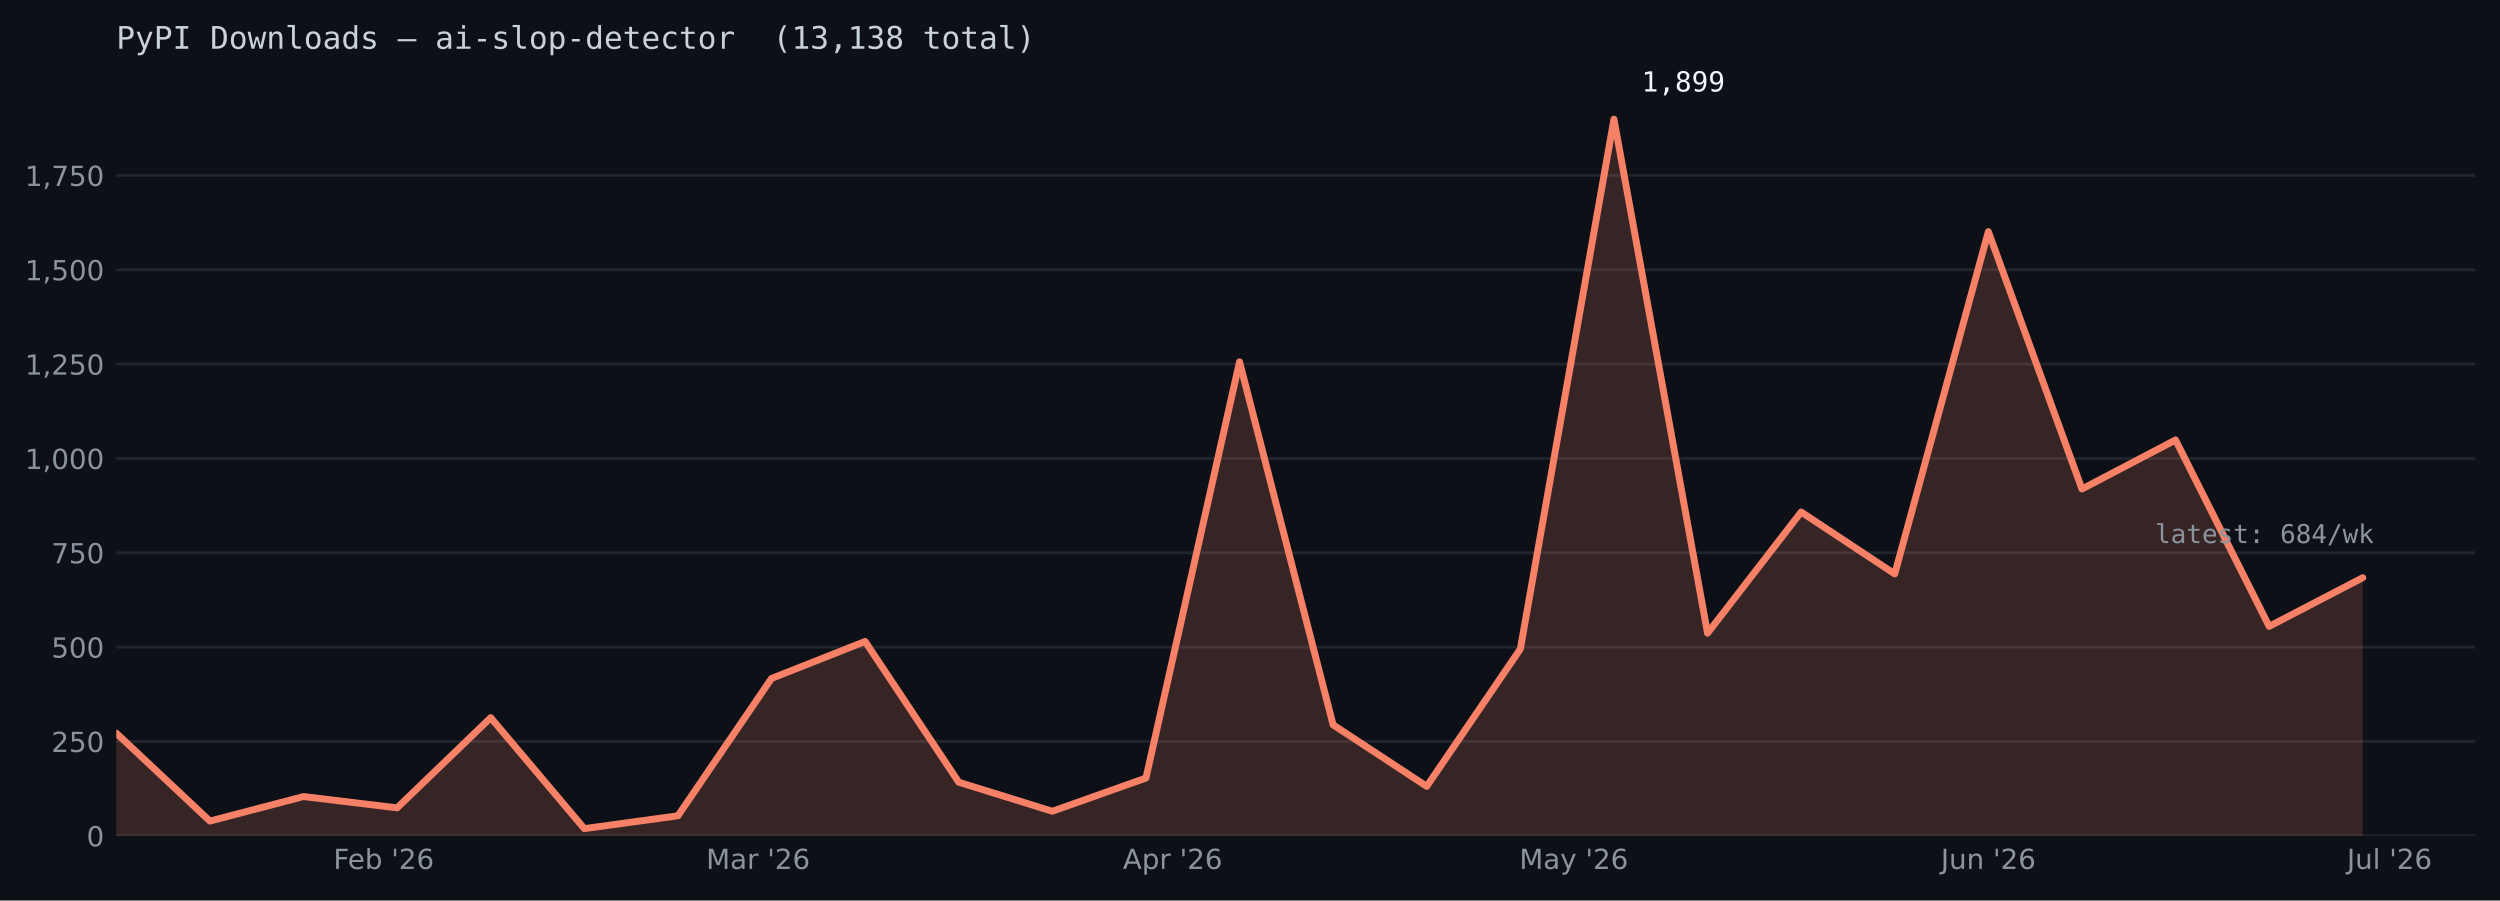
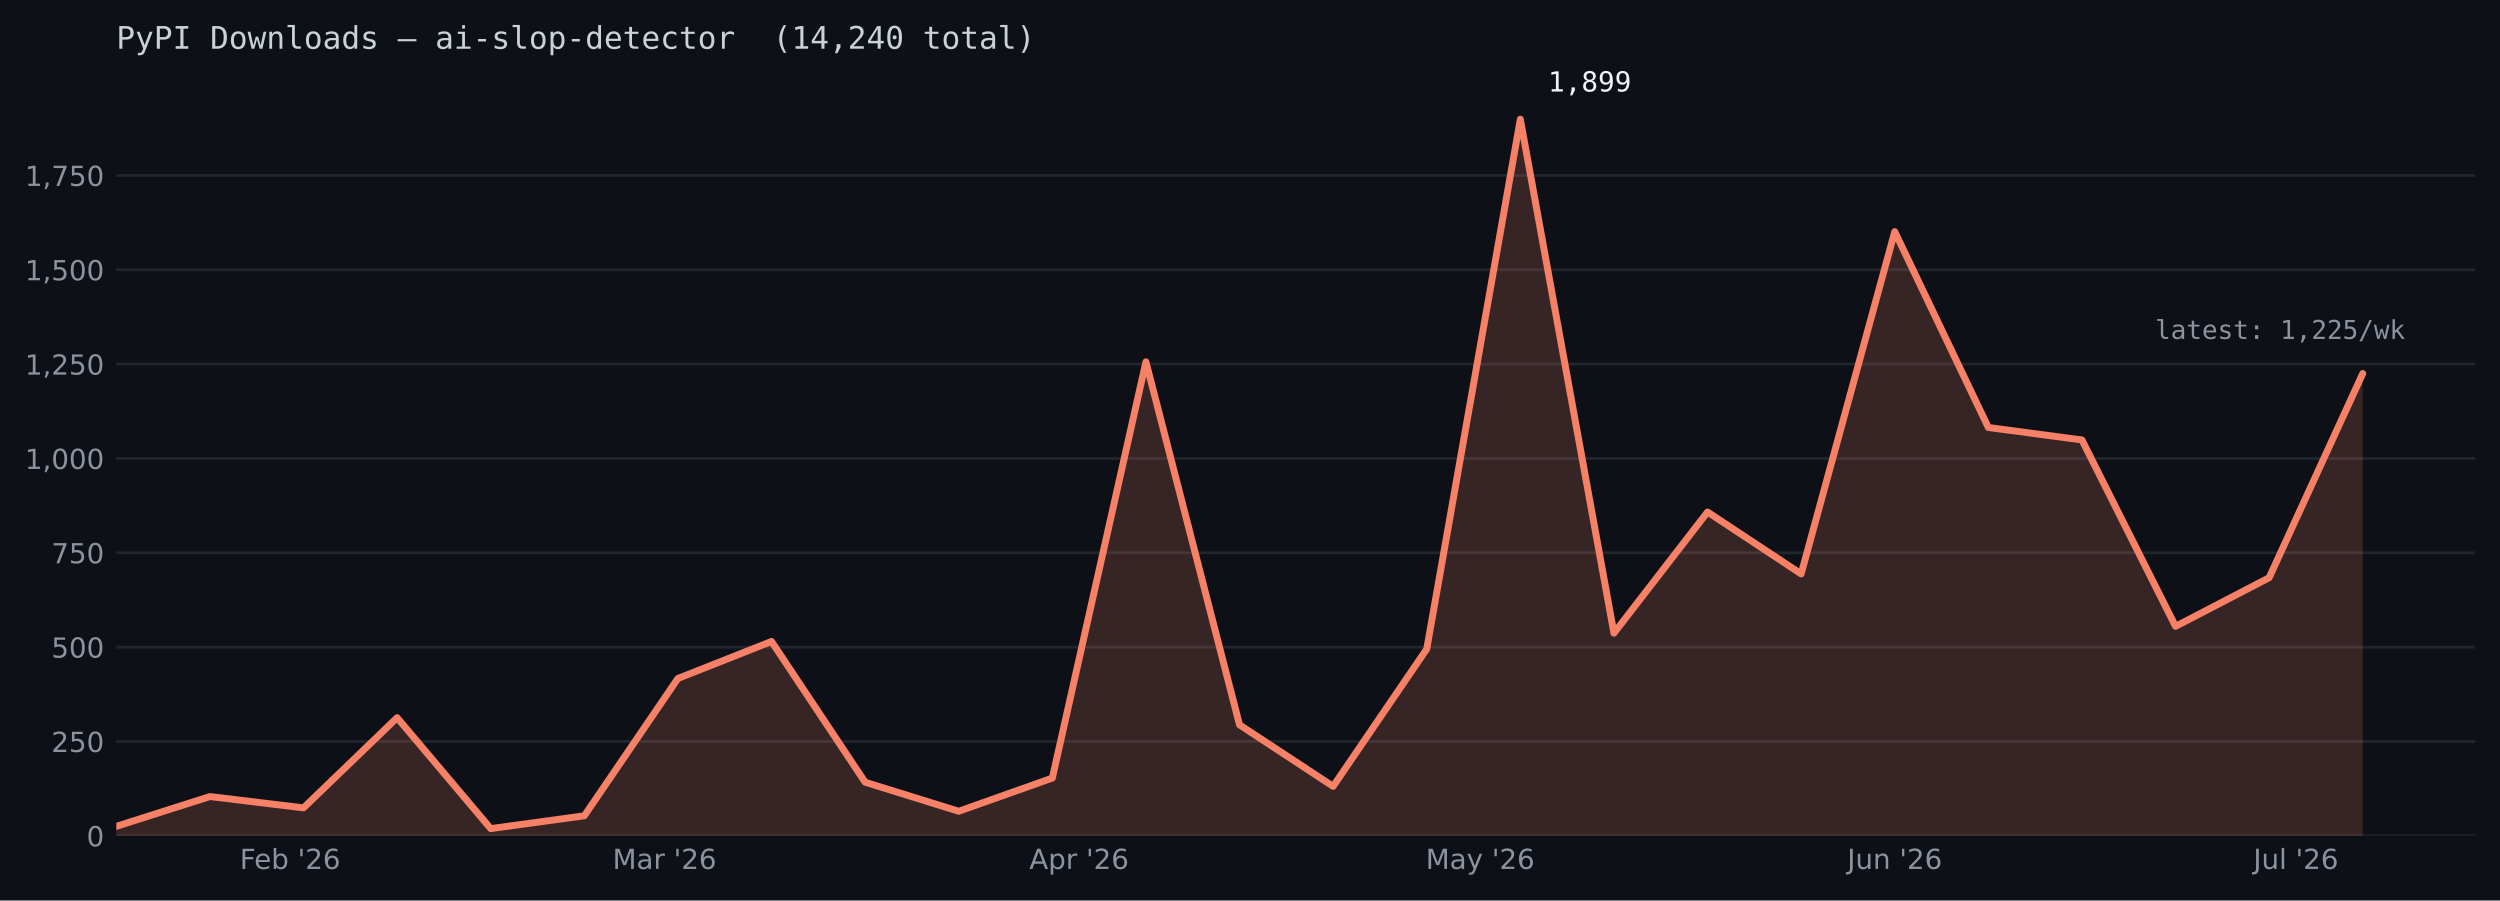
<svg xmlns="http://www.w3.org/2000/svg" xmlns:xlink="http://www.w3.org/1999/xlink" width="722.263pt" height="260.165pt" viewBox="0 0 722.263 260.165" version="1.1">
  <defs>
    <style type="text/css">*{stroke-linejoin: round; stroke-linecap: butt}</style>
  </defs>
  <g id="figure_1">
    <g id="patch_1">
      <path d="M 0 260.165  L 722.263 260.165  L 722.263 0  L 0 0  z " style="fill: #0d1117" />
    </g>
    <g id="axes_1">
      <g id="patch_2">
        <path d="M 33.602 241.465  L 715.062 241.465  L 715.062 24.086  L 33.602 24.086  z " style="fill: #0d1117" />
      </g>
      <g id="matplotlib.axis_1">
        <g id="xtick_1">
          <g id="line2d_1" />
          <g id="text_1">
-             <g style="fill: #8b949e" transform="translate(96.32241 251.0433) scale(0.08 -0.08)">
+             <g style="fill: #8b949e" transform="translate(69.28035 251.0433) scale(0.08 -0.08)">
              <defs>
                <path id="DejaVuSans-29" d="M 628 4666  L 3309 4666  L 3309 4134  L 1259 4134  L 1259 2759  L 3109 2759  L 3109 2228  L 1259 2228  L 1259 0  L 628 0  L 628 4666  z " transform="scale(0.015625)" />
                <path id="DejaVuSans-48" d="M 3597 1894  L 3597 1613  L 953 1613  Q 991 1019 1311 708  Q 1631 397 2203 397  Q 2534 397 2845 478  Q 3156 559 3463 722  L 3463 178  Q 3153 47 2828 -22  Q 2503 -91 2169 -91  Q 1331 -91 842 396  Q 353 884 353 1716  Q 353 2575 817 3079  Q 1281 3584 2069 3584  Q 2775 3584 3186 3129  Q 3597 2675 3597 1894  z M 3022 2063  Q 3016 2534 2758 2815  Q 2500 3097 2075 3097  Q 1594 3097 1305 2825  Q 1016 2553 972 2059  L 3022 2063  z " transform="scale(0.015625)" />
                <path id="DejaVuSans-45" d="M 3116 1747  Q 3116 2381 2855 2742  Q 2594 3103 2138 3103  Q 1681 3103 1420 2742  Q 1159 2381 1159 1747  Q 1159 1113 1420 752  Q 1681 391 2138 391  Q 2594 391 2855 752  Q 3116 1113 3116 1747  z M 1159 2969  Q 1341 3281 1617 3432  Q 1894 3584 2278 3584  Q 2916 3584 3314 3078  Q 3713 2572 3713 1747  Q 3713 922 3314 415  Q 2916 -91 2278 -91  Q 1894 -91 1617 61  Q 1341 213 1159 525  L 1159 0  L 581 0  L 581 4863  L 1159 4863  L 1159 2969  z " transform="scale(0.015625)" />
                <path id="DejaVuSans-3" transform="scale(0.015625)" />
                <path id="DejaVuSans-a" d="M 1147 4666  L 1147 2931  L 616 2931  L 616 4666  L 1147 4666  z " transform="scale(0.015625)" />
                <path id="DejaVuSans-15" d="M 1228 531  L 3431 531  L 3431 0  L 469 0  L 469 531  Q 828 903 1448 1529  Q 2069 2156 2228 2338  Q 2531 2678 2651 2914  Q 2772 3150 2772 3378  Q 2772 3750 2511 3984  Q 2250 4219 1831 4219  Q 1534 4219 1204 4116  Q 875 4013 500 3803  L 500 4441  Q 881 4594 1212 4672  Q 1544 4750 1819 4750  Q 2544 4750 2975 4387  Q 3406 4025 3406 3419  Q 3406 3131 3298 2873  Q 3191 2616 2906 2266  Q 2828 2175 2409 1742  Q 1991 1309 1228 531  z " transform="scale(0.015625)" />
                <path id="DejaVuSans-19" d="M 2113 2584  Q 1688 2584 1439 2293  Q 1191 2003 1191 1497  Q 1191 994 1439 701  Q 1688 409 2113 409  Q 2538 409 2786 701  Q 3034 994 3034 1497  Q 3034 2003 2786 2293  Q 2538 2584 2113 2584  z M 3366 4563  L 3366 3988  Q 3128 4100 2886 4159  Q 2644 4219 2406 4219  Q 1781 4219 1451 3797  Q 1122 3375 1075 2522  Q 1259 2794 1537 2939  Q 1816 3084 2150 3084  Q 2853 3084 3261 2657  Q 3669 2231 3669 1497  Q 3669 778 3244 343  Q 2819 -91 2113 -91  Q 1303 -91 875 529  Q 447 1150 447 2328  Q 447 3434 972 4092  Q 1497 4750 2381 4750  Q 2619 4750 2861 4703  Q 3103 4656 3366 4563  z " transform="scale(0.015625)" />
              </defs>
              <use xlink:href="#DejaVuSans-29" />
              <use xlink:href="#DejaVuSans-48" transform="translate(52.04688 0)" />
              <use xlink:href="#DejaVuSans-45" transform="translate(113.5781 0)" />
              <use xlink:href="#DejaVuSans-3" transform="translate(177.0625 0)" />
              <use xlink:href="#DejaVuSans-a" transform="translate(208.8438 0)" />
              <use xlink:href="#DejaVuSans-15" transform="translate(236.3281 0)" />
              <use xlink:href="#DejaVuSans-19" transform="translate(299.9531 0)" />
            </g>
          </g>
        </g>
        <g id="xtick_2">
          <g id="line2d_2" />
          <g id="text_2">
-             <g style="fill: #8b949e" transform="translate(204.0263 251.0427) scale(0.08 -0.08)">
+             <g style="fill: #8b949e" transform="translate(176.9842 251.0427) scale(0.08 -0.08)">
              <defs>
                <path id="DejaVuSans-30" d="M 628 4666  L 1569 4666  L 2759 1491  L 3956 4666  L 4897 4666  L 4897 0  L 4281 0  L 4281 4097  L 3078 897  L 2444 897  L 1241 4097  L 1241 0  L 628 0  L 628 4666  z " transform="scale(0.015625)" />
                <path id="DejaVuSans-44" d="M 2194 1759  Q 1497 1759 1228 1600  Q 959 1441 959 1056  Q 959 750 1161 570  Q 1363 391 1709 391  Q 2188 391 2477 730  Q 2766 1069 2766 1631  L 2766 1759  L 2194 1759  z M 3341 1997  L 3341 0  L 2766 0  L 2766 531  Q 2569 213 2275 61  Q 1981 -91 1556 -91  Q 1019 -91 701 211  Q 384 513 384 1019  Q 384 1609 779 1909  Q 1175 2209 1959 2209  L 2766 2209  L 2766 2266  Q 2766 2663 2505 2880  Q 2244 3097 1772 3097  Q 1472 3097 1187 3025  Q 903 2953 641 2809  L 641 3341  Q 956 3463 1253 3523  Q 1550 3584 1831 3584  Q 2591 3584 2966 3190  Q 3341 2797 3341 1997  z " transform="scale(0.015625)" />
                <path id="DejaVuSans-55" d="M 2631 2963  Q 2534 3019 2420 3045  Q 2306 3072 2169 3072  Q 1681 3072 1420 2755  Q 1159 2438 1159 1844  L 1159 0  L 581 0  L 581 3500  L 1159 3500  L 1159 2956  Q 1341 3275 1631 3429  Q 1922 3584 2338 3584  Q 2397 3584 2469 3576  Q 2541 3569 2628 3553  L 2631 2963  z " transform="scale(0.015625)" />
              </defs>
              <use xlink:href="#DejaVuSans-30" />
              <use xlink:href="#DejaVuSans-44" transform="translate(86.28125 0)" />
              <use xlink:href="#DejaVuSans-55" transform="translate(147.5625 0)" />
              <use xlink:href="#DejaVuSans-3" transform="translate(188.6719 0)" />
              <use xlink:href="#DejaVuSans-a" transform="translate(220.4531 0)" />
              <use xlink:href="#DejaVuSans-15" transform="translate(247.9375 0)" />
              <use xlink:href="#DejaVuSans-19" transform="translate(311.5625 0)" />
            </g>
          </g>
        </g>
        <g id="xtick_3">
          <g id="line2d_3" />
          <g id="text_3">
-             <g style="fill: #8b949e" transform="translate(324.4109 251.0427) scale(0.08 -0.08)">
+             <g style="fill: #8b949e" transform="translate(297.3688 251.0427) scale(0.08 -0.08)">
              <defs>
                <path id="DejaVuSans-24" d="M 2188 4044  L 1331 1722  L 3047 1722  L 2188 4044  z M 1831 4666  L 2547 4666  L 4325 0  L 3669 0  L 3244 1197  L 1141 1197  L 716 0  L 50 0  L 1831 4666  z " transform="scale(0.015625)" />
                <path id="DejaVuSans-53" d="M 1159 525  L 1159 -1331  L 581 -1331  L 581 3500  L 1159 3500  L 1159 2969  Q 1341 3281 1617 3432  Q 1894 3584 2278 3584  Q 2916 3584 3314 3078  Q 3713 2572 3713 1747  Q 3713 922 3314 415  Q 2916 -91 2278 -91  Q 1894 -91 1617 61  Q 1341 213 1159 525  z M 3116 1747  Q 3116 2381 2855 2742  Q 2594 3103 2138 3103  Q 1681 3103 1420 2742  Q 1159 2381 1159 1747  Q 1159 1113 1420 752  Q 1681 391 2138 391  Q 2594 391 2855 752  Q 3116 1113 3116 1747  z " transform="scale(0.015625)" />
              </defs>
              <use xlink:href="#DejaVuSans-24" />
              <use xlink:href="#DejaVuSans-53" transform="translate(68.40625 0)" />
              <use xlink:href="#DejaVuSans-55" transform="translate(131.8906 0)" />
              <use xlink:href="#DejaVuSans-3" transform="translate(173 0)" />
              <use xlink:href="#DejaVuSans-a" transform="translate(204.7812 0)" />
              <use xlink:href="#DejaVuSans-15" transform="translate(232.2656 0)" />
              <use xlink:href="#DejaVuSans-19" transform="translate(295.8906 0)" />
            </g>
          </g>
        </g>
        <g id="xtick_4">
          <g id="line2d_4" />
          <g id="text_4">
-             <g style="fill: #8b949e" transform="translate(438.9554 251.0427) scale(0.08 -0.08)">
+             <g style="fill: #8b949e" transform="translate(411.9134 251.0427) scale(0.08 -0.08)">
              <defs>
                <path id="DejaVuSans-5c" d="M 2059 -325  Q 1816 -950 1584 -1140  Q 1353 -1331 966 -1331  L 506 -1331  L 506 -850  L 844 -850  Q 1081 -850 1212 -737  Q 1344 -625 1503 -206  L 1606 56  L 191 3500  L 800 3500  L 1894 763  L 2988 3500  L 3597 3500  L 2059 -325  z " transform="scale(0.015625)" />
              </defs>
              <use xlink:href="#DejaVuSans-30" />
              <use xlink:href="#DejaVuSans-44" transform="translate(86.28125 0)" />
              <use xlink:href="#DejaVuSans-5c" transform="translate(147.5625 0)" />
              <use xlink:href="#DejaVuSans-3" transform="translate(206.75 0)" />
              <use xlink:href="#DejaVuSans-a" transform="translate(238.5312 0)" />
              <use xlink:href="#DejaVuSans-15" transform="translate(266.0156 0)" />
              <use xlink:href="#DejaVuSans-19" transform="translate(329.6406 0)" />
            </g>
          </g>
        </g>
        <g id="xtick_5">
          <g id="line2d_5" />
          <g id="text_5">
-             <g style="fill: #8b949e" transform="translate(560.7331 251.0427) scale(0.08 -0.08)">
+             <g style="fill: #8b949e" transform="translate(533.6911 251.0427) scale(0.08 -0.08)">
              <defs>
                <path id="DejaVuSans-2d" d="M 628 4666  L 1259 4666  L 1259 325  Q 1259 -519 939 -900  Q 619 -1281 -91 -1281  L -331 -1281  L -331 -750  L -134 -750  Q 284 -750 456 -515  Q 628 -281 628 325  L 628 4666  z " transform="scale(0.015625)" />
                <path id="DejaVuSans-58" d="M 544 1381  L 544 3500  L 1119 3500  L 1119 1403  Q 1119 906 1312 657  Q 1506 409 1894 409  Q 2359 409 2629 706  Q 2900 1003 2900 1516  L 2900 3500  L 3475 3500  L 3475 0  L 2900 0  L 2900 538  Q 2691 219 2414 64  Q 2138 -91 1772 -91  Q 1169 -91 856 284  Q 544 659 544 1381  z M 1991 3584  L 1991 3584  z " transform="scale(0.015625)" />
                <path id="DejaVuSans-51" d="M 3513 2113  L 3513 0  L 2938 0  L 2938 2094  Q 2938 2591 2744 2837  Q 2550 3084 2163 3084  Q 1697 3084 1428 2787  Q 1159 2491 1159 1978  L 1159 0  L 581 0  L 581 3500  L 1159 3500  L 1159 2956  Q 1366 3272 1645 3428  Q 1925 3584 2291 3584  Q 2894 3584 3203 3211  Q 3513 2838 3513 2113  z " transform="scale(0.015625)" />
              </defs>
              <use xlink:href="#DejaVuSans-2d" />
              <use xlink:href="#DejaVuSans-58" transform="translate(29.5 0)" />
              <use xlink:href="#DejaVuSans-51" transform="translate(92.875 0)" />
              <use xlink:href="#DejaVuSans-3" transform="translate(156.25 0)" />
              <use xlink:href="#DejaVuSans-a" transform="translate(188.0312 0)" />
              <use xlink:href="#DejaVuSans-15" transform="translate(215.5156 0)" />
              <use xlink:href="#DejaVuSans-19" transform="translate(279.1406 0)" />
            </g>
          </g>
        </g>
        <g id="xtick_6">
          <g id="line2d_6" />
          <g id="text_6">
-             <g style="fill: #8b949e" transform="translate(678.0515 251.0433) scale(0.08 -0.08)">
+             <g style="fill: #8b949e" transform="translate(651.0094 251.0433) scale(0.08 -0.08)">
              <defs>
                <path id="DejaVuSans-4f" d="M 603 4863  L 1178 4863  L 1178 0  L 603 0  L 603 4863  z " transform="scale(0.015625)" />
              </defs>
              <use xlink:href="#DejaVuSans-2d" />
              <use xlink:href="#DejaVuSans-58" transform="translate(29.5 0)" />
              <use xlink:href="#DejaVuSans-4f" transform="translate(92.875 0)" />
              <use xlink:href="#DejaVuSans-3" transform="translate(120.6562 0)" />
              <use xlink:href="#DejaVuSans-a" transform="translate(152.4375 0)" />
              <use xlink:href="#DejaVuSans-15" transform="translate(179.9219 0)" />
              <use xlink:href="#DejaVuSans-19" transform="translate(243.5469 0)" />
            </g>
          </g>
        </g>
      </g>
      <g id="matplotlib.axis_2">
        <g id="ytick_1">
          <g id="line2d_7">
-             <path d="M 33.602 241.465  L 715.062 241.465  " clip-path="url(#p3c55a0bcc6)" style="fill: none; stroke: #21262d; stroke-width: 0.8; stroke-linecap: square" />
+             <path d="M 33.602 241.465  L 715.062 241.465  " clip-path="url(#p0a0d9a8d5a)" style="fill: none; stroke: #21262d; stroke-width: 0.8; stroke-linecap: square" />
          </g>
          <g id="line2d_8" />
          <g id="text_7">
            <g style="fill: #8b949e" transform="translate(25.0125 244.5036) scale(0.08 -0.08)">
              <defs>
                <path id="DejaVuSans-13" d="M 2034 4250  Q 1547 4250 1301 3770  Q 1056 3291 1056 2328  Q 1056 1369 1301 889  Q 1547 409 2034 409  Q 2525 409 2770 889  Q 3016 1369 3016 2328  Q 3016 3291 2770 3770  Q 2525 4250 2034 4250  z M 2034 4750  Q 2819 4750 3233 4129  Q 3647 3509 3647 2328  Q 3647 1150 3233 529  Q 2819 -91 2034 -91  Q 1250 -91 836 529  Q 422 1150 422 2328  Q 422 3509 836 4129  Q 1250 4750 2034 4750  z " transform="scale(0.015625)" />
              </defs>
              <use xlink:href="#DejaVuSans-13" />
            </g>
          </g>
        </g>
        <g id="ytick_2">
          <g id="line2d_9">
-             <path d="M 33.602 214.21  L 715.062 214.21  " clip-path="url(#p3c55a0bcc6)" style="fill: none; stroke: #21262d; stroke-width: 0.8; stroke-linecap: square" />
+             <path d="M 33.602 214.21  L 715.062 214.21  " clip-path="url(#p0a0d9a8d5a)" style="fill: none; stroke: #21262d; stroke-width: 0.8; stroke-linecap: square" />
          </g>
          <g id="line2d_10" />
          <g id="text_8">
            <g style="fill: #8b949e" transform="translate(14.8325 217.2489) scale(0.08 -0.08)">
              <defs>
                <path id="DejaVuSans-18" d="M 691 4666  L 3169 4666  L 3169 4134  L 1269 4134  L 1269 2991  Q 1406 3038 1543 3061  Q 1681 3084 1819 3084  Q 2600 3084 3056 2656  Q 3513 2228 3513 1497  Q 3513 744 3044 326  Q 2575 -91 1722 -91  Q 1428 -91 1123 -41  Q 819 9 494 109  L 494 744  Q 775 591 1075 516  Q 1375 441 1709 441  Q 2250 441 2565 725  Q 2881 1009 2881 1497  Q 2881 1984 2565 2268  Q 2250 2553 1709 2553  Q 1456 2553 1204 2497  Q 953 2441 691 2322  L 691 4666  z " transform="scale(0.015625)" />
              </defs>
              <use xlink:href="#DejaVuSans-15" />
              <use xlink:href="#DejaVuSans-18" transform="translate(63.625 0)" />
              <use xlink:href="#DejaVuSans-13" transform="translate(127.25 0)" />
            </g>
          </g>
        </g>
        <g id="ytick_3">
          <g id="line2d_11">
-             <path d="M 33.602 186.955  L 715.062 186.955  " clip-path="url(#p3c55a0bcc6)" style="fill: none; stroke: #21262d; stroke-width: 0.8; stroke-linecap: square" />
+             <path d="M 33.602 186.955  L 715.062 186.955  " clip-path="url(#p0a0d9a8d5a)" style="fill: none; stroke: #21262d; stroke-width: 0.8; stroke-linecap: square" />
          </g>
          <g id="line2d_12" />
          <g id="text_9">
            <g style="fill: #8b949e" transform="translate(14.8325 189.9942) scale(0.08 -0.08)">
              <use xlink:href="#DejaVuSans-18" />
              <use xlink:href="#DejaVuSans-13" transform="translate(63.625 0)" />
              <use xlink:href="#DejaVuSans-13" transform="translate(127.25 0)" />
            </g>
          </g>
        </g>
        <g id="ytick_4">
          <g id="line2d_13">
-             <path d="M 33.602 159.7  L 715.062 159.7  " clip-path="url(#p3c55a0bcc6)" style="fill: none; stroke: #21262d; stroke-width: 0.8; stroke-linecap: square" />
+             <path d="M 33.602 159.7  L 715.062 159.7  " clip-path="url(#p0a0d9a8d5a)" style="fill: none; stroke: #21262d; stroke-width: 0.8; stroke-linecap: square" />
          </g>
          <g id="line2d_14" />
          <g id="text_10">
            <g style="fill: #8b949e" transform="translate(14.8325 162.7395) scale(0.08 -0.08)">
              <defs>
                <path id="DejaVuSans-1a" d="M 525 4666  L 3525 4666  L 3525 4397  L 1831 0  L 1172 0  L 2766 4134  L 525 4134  L 525 4666  z " transform="scale(0.015625)" />
              </defs>
              <use xlink:href="#DejaVuSans-1a" />
              <use xlink:href="#DejaVuSans-18" transform="translate(63.625 0)" />
              <use xlink:href="#DejaVuSans-13" transform="translate(127.25 0)" />
            </g>
          </g>
        </g>
        <g id="ytick_5">
          <g id="line2d_15">
-             <path d="M 33.602 132.446  L 715.062 132.446  " clip-path="url(#p3c55a0bcc6)" style="fill: none; stroke: #21262d; stroke-width: 0.8; stroke-linecap: square" />
+             <path d="M 33.602 132.446  L 715.062 132.446  " clip-path="url(#p0a0d9a8d5a)" style="fill: none; stroke: #21262d; stroke-width: 0.8; stroke-linecap: square" />
          </g>
          <g id="line2d_16" />
          <g id="text_11">
            <g style="fill: #8b949e" transform="translate(7.2 135.4847) scale(0.08 -0.08)">
              <defs>
                <path id="DejaVuSans-14" d="M 794 531  L 1825 531  L 1825 4091  L 703 3866  L 703 4441  L 1819 4666  L 2450 4666  L 2450 531  L 3481 531  L 3481 0  L 794 0  L 794 531  z " transform="scale(0.015625)" />
                <path id="DejaVuSans-f" d="M 750 794  L 1409 794  L 1409 256  L 897 -744  L 494 -744  L 750 256  L 750 794  z " transform="scale(0.015625)" />
              </defs>
              <use xlink:href="#DejaVuSans-14" />
              <use xlink:href="#DejaVuSans-f" transform="translate(63.625 0)" />
              <use xlink:href="#DejaVuSans-13" transform="translate(95.40625 0)" />
              <use xlink:href="#DejaVuSans-13" transform="translate(159.0312 0)" />
              <use xlink:href="#DejaVuSans-13" transform="translate(222.6562 0)" />
            </g>
          </g>
        </g>
        <g id="ytick_6">
          <g id="line2d_17">
-             <path d="M 33.602 105.191  L 715.062 105.191  " clip-path="url(#p3c55a0bcc6)" style="fill: none; stroke: #21262d; stroke-width: 0.8; stroke-linecap: square" />
+             <path d="M 33.602 105.191  L 715.062 105.191  " clip-path="url(#p0a0d9a8d5a)" style="fill: none; stroke: #21262d; stroke-width: 0.8; stroke-linecap: square" />
          </g>
          <g id="line2d_18" />
          <g id="text_12">
            <g style="fill: #8b949e" transform="translate(7.2 108.23) scale(0.08 -0.08)">
              <use xlink:href="#DejaVuSans-14" />
              <use xlink:href="#DejaVuSans-f" transform="translate(63.625 0)" />
              <use xlink:href="#DejaVuSans-15" transform="translate(95.40625 0)" />
              <use xlink:href="#DejaVuSans-18" transform="translate(159.0312 0)" />
              <use xlink:href="#DejaVuSans-13" transform="translate(222.6562 0)" />
            </g>
          </g>
        </g>
        <g id="ytick_7">
          <g id="line2d_19">
-             <path d="M 33.602 77.936  L 715.062 77.936  " clip-path="url(#p3c55a0bcc6)" style="fill: none; stroke: #21262d; stroke-width: 0.8; stroke-linecap: square" />
+             <path d="M 33.602 77.936  L 715.062 77.936  " clip-path="url(#p0a0d9a8d5a)" style="fill: none; stroke: #21262d; stroke-width: 0.8; stroke-linecap: square" />
          </g>
          <g id="line2d_20" />
          <g id="text_13">
            <g style="fill: #8b949e" transform="translate(7.2 80.97533) scale(0.08 -0.08)">
              <use xlink:href="#DejaVuSans-14" />
              <use xlink:href="#DejaVuSans-f" transform="translate(63.625 0)" />
              <use xlink:href="#DejaVuSans-18" transform="translate(95.40625 0)" />
              <use xlink:href="#DejaVuSans-13" transform="translate(159.0312 0)" />
              <use xlink:href="#DejaVuSans-13" transform="translate(222.6562 0)" />
            </g>
          </g>
        </g>
        <g id="ytick_8">
          <g id="line2d_21">
-             <path d="M 33.602 50.682  L 715.062 50.682  " clip-path="url(#p3c55a0bcc6)" style="fill: none; stroke: #21262d; stroke-width: 0.8; stroke-linecap: square" />
+             <path d="M 33.602 50.682  L 715.062 50.682  " clip-path="url(#p0a0d9a8d5a)" style="fill: none; stroke: #21262d; stroke-width: 0.8; stroke-linecap: square" />
          </g>
          <g id="line2d_22" />
          <g id="text_14">
            <g style="fill: #8b949e" transform="translate(7.2 53.72062) scale(0.08 -0.08)">
              <use xlink:href="#DejaVuSans-14" />
              <use xlink:href="#DejaVuSans-f" transform="translate(63.625 0)" />
              <use xlink:href="#DejaVuSans-1a" transform="translate(95.40625 0)" />
              <use xlink:href="#DejaVuSans-18" transform="translate(159.0312 0)" />
              <use xlink:href="#DejaVuSans-13" transform="translate(222.6562 0)" />
            </g>
          </g>
        </g>
      </g>
      <g id="FillBetweenPolyCollection_1">
        <defs>
-           <path id="ma608f902d1" d="M 33.602 -18.701  L 33.602 -48.354  L 60.645 -22.952  L 87.687 -30.039  L 114.729 -26.768  L 141.771 -52.824  L 168.813 -20.772  L 195.855 -24.479  L 222.897 -64.161  L 249.939 -74.845  L 276.981 -34.181  L 304.023 -25.787  L 331.065 -35.381  L 358.107 -155.628  L 385.149 -50.752  L 412.191 -32.982  L 439.233 -72.665  L 466.276 -225.727  L 493.318 -77.244  L 520.36 -112.239  L 547.402 -94.36  L 574.444 -193.24  L 601.486 -118.889  L 628.528 -133.061  L 655.57 -79.206  L 682.612 -93.27  L 682.612 -18.701  L 682.612 -18.701  L 655.57 -18.701  L 628.528 -18.701  L 601.486 -18.701  L 574.444 -18.701  L 547.402 -18.701  L 520.36 -18.701  L 493.318 -18.701  L 466.276 -18.701  L 439.233 -18.701  L 412.191 -18.701  L 385.149 -18.701  L 358.107 -18.701  L 331.065 -18.701  L 304.023 -18.701  L 276.981 -18.701  L 249.939 -18.701  L 222.897 -18.701  L 195.855 -18.701  L 168.813 -18.701  L 141.771 -18.701  L 114.729 -18.701  L 87.687 -18.701  L 60.645 -18.701  L 33.602 -18.701  z " />
+           <path id="mc1781f9a68" d="M 33.602 -18.701  L 33.602 -21.426  L 60.645 -30.039  L 87.687 -26.768  L 114.729 -52.824  L 141.771 -20.772  L 168.813 -24.479  L 195.855 -64.161  L 222.897 -74.845  L 249.939 -34.181  L 276.981 -25.787  L 304.023 -35.381  L 331.065 -155.628  L 358.107 -50.752  L 385.149 -32.982  L 412.191 -72.665  L 439.233 -225.727  L 466.276 -77.244  L 493.318 -112.239  L 520.36 -94.36  L 547.402 -193.24  L 574.444 -136.659  L 601.486 -133.061  L 628.528 -79.206  L 655.57 -93.27  L 682.612 -152.249  L 682.612 -18.701  L 682.612 -18.701  L 655.57 -18.701  L 628.528 -18.701  L 601.486 -18.701  L 574.444 -18.701  L 547.402 -18.701  L 520.36 -18.701  L 493.318 -18.701  L 466.276 -18.701  L 439.233 -18.701  L 412.191 -18.701  L 385.149 -18.701  L 358.107 -18.701  L 331.065 -18.701  L 304.023 -18.701  L 276.981 -18.701  L 249.939 -18.701  L 222.897 -18.701  L 195.855 -18.701  L 168.813 -18.701  L 141.771 -18.701  L 114.729 -18.701  L 87.687 -18.701  L 60.645 -18.701  L 33.602 -18.701  z " />
        </defs>
-         <g clip-path="url(#p3c55a0bcc6)">
-           <use xlink:href="#ma608f902d1" x="0" y="260.165" style="fill: #f78166; fill-opacity: 0.18" />
+         <g clip-path="url(#p0a0d9a8d5a)">
+           <use xlink:href="#mc1781f9a68" x="0" y="260.165" style="fill: #f78166; fill-opacity: 0.18" />
        </g>
      </g>
      <g id="line2d_23">
-         <path d="M 33.602 211.811  L 60.645 237.213  L 87.687 230.127  L 114.729 233.397  L 141.771 207.342  L 168.813 239.393  L 195.855 235.687  L 222.897 196.004  L 249.939 185.32  L 276.981 225.984  L 304.023 234.378  L 331.065 224.785  L 358.107 104.537  L 385.149 209.413  L 412.191 227.183  L 439.233 187.5  L 466.276 34.438  L 493.318 182.921  L 520.36 147.926  L 547.402 165.805  L 574.444 66.925  L 601.486 141.276  L 628.528 127.104  L 655.57 180.959  L 682.612 166.896  " clip-path="url(#p3c55a0bcc6)" style="fill: none; stroke: #f78166; stroke-width: 2; stroke-linecap: round" />
+         <path d="M 33.602 238.739  L 60.645 230.127  L 87.687 233.397  L 114.729 207.342  L 141.771 239.393  L 168.813 235.687  L 195.855 196.004  L 222.897 185.32  L 249.939 225.984  L 276.981 234.378  L 304.023 224.785  L 331.065 104.537  L 358.107 209.413  L 385.149 227.183  L 412.191 187.5  L 439.233 34.438  L 466.276 182.921  L 493.318 147.926  L 520.36 165.805  L 547.402 66.925  L 574.444 123.506  L 601.486 127.104  L 628.528 180.959  L 655.57 166.896  L 682.612 107.916  " clip-path="url(#p0a0d9a8d5a)" style="fill: none; stroke: #f78166; stroke-width: 2; stroke-linecap: round" />
      </g>
      <g id="text_15">
-         <g style="fill: #f0f6fc" transform="translate(474.2755 26.43775) scale(0.08 -0.08)">
+         <g style="fill: #f0f6fc" transform="translate(447.2335 26.43775) scale(0.08 -0.08)">
          <defs>
            <path id="DejaVuSansMono-14" d="M 844 531  L 1825 531  L 1825 4097  L 769 3859  L 769 4434  L 1819 4666  L 2450 4666  L 2450 531  L 3419 531  L 3419 0  L 844 0  L 844 531  z " transform="scale(0.015625)" />
            <path id="DejaVuSansMono-f" d="M 1569 947  L 2356 947  L 2356 300  L 1741 -897  L 1259 -897  L 1569 300  L 1569 947  z " transform="scale(0.015625)" />
            <path id="DejaVuSansMono-1b" d="M 1925 2216  Q 1503 2216 1273 1980  Q 1044 1744 1044 1313  Q 1044 881 1276 642  Q 1509 403 1925 403  Q 2350 403 2579 639  Q 2809 875 2809 1313  Q 2809 1741 2576 1978  Q 2344 2216 1925 2216  z M 1375 2478  Q 972 2581 745 2862  Q 519 3144 519 3541  Q 519 4097 897 4423  Q 1275 4750 1925 4750  Q 2578 4750 2956 4423  Q 3334 4097 3334 3541  Q 3334 3144 3107 2862  Q 2881 2581 2478 2478  Q 2947 2375 3195 2062  Q 3444 1750 3444 1253  Q 3444 622 3041 265  Q 2638 -91 1925 -91  Q 1213 -91 811 264  Q 409 619 409 1247  Q 409 1747 657 2061  Q 906 2375 1375 2478  z M 1147 3481  Q 1147 3106 1347 2909  Q 1547 2713 1925 2713  Q 2306 2713 2506 2909  Q 2706 3106 2706 3481  Q 2706 3863 2507 4063  Q 2309 4263 1925 4263  Q 1547 4263 1347 4061  Q 1147 3859 1147 3481  z " transform="scale(0.015625)" />
            <path id="DejaVuSansMono-1c" d="M 1863 2069  Q 2266 2069 2495 2359  Q 2725 2650 2725 3163  Q 2725 3675 2495 3965  Q 2266 4256 1863 4256  Q 1444 4256 1231 3979  Q 1019 3703 1019 3163  Q 1019 2619 1230 2344  Q 1441 2069 1863 2069  z M 738 97  L 738 678  Q 934 563 1156 502  Q 1378 441 1619 441  Q 2219 441 2526 892  Q 2834 1344 2834 2222  Q 2688 1909 2422 1742  Q 2156 1575 1813 1575  Q 1138 1575 767 1990  Q 397 2406 397 3169  Q 397 3922 776 4336  Q 1156 4750 1850 4750  Q 2663 4750 3041 4165  Q 3419 3581 3419 2328  Q 3419 1150 2964 529  Q 2509 -91 1644 -91  Q 1416 -91 1184 -42  Q 953 6 738 97  z " transform="scale(0.015625)" />
          </defs>
          <use xlink:href="#DejaVuSansMono-14" />
          <use xlink:href="#DejaVuSansMono-f" transform="translate(60.20312 0)" />
          <use xlink:href="#DejaVuSansMono-1b" transform="translate(120.4062 0)" />
          <use xlink:href="#DejaVuSansMono-1c" transform="translate(180.6094 0)" />
          <use xlink:href="#DejaVuSansMono-1c" transform="translate(240.8125 0)" />
        </g>
      </g>
      <g id="text_16">
-         <g style="fill: #8b949e" transform="translate(622.612 156.8956) scale(0.075 -0.075)">
+         <g style="fill: #8b949e" transform="translate(622.612 97.91645) scale(0.075 -0.075)">
          <defs>
            <path id="DejaVuSansMono-4f" d="M 1997 1269  Q 1997 881 2139 684  Q 2281 488 2559 488  L 3231 488  L 3231 0  L 2503 0  Q 1988 0 1705 331  Q 1422 663 1422 1269  L 1422 4447  L 500 4447  L 500 4897  L 1997 4897  L 1997 1269  z " transform="scale(0.015625)" />
            <path id="DejaVuSansMono-44" d="M 2194 1759  L 2003 1759  Q 1500 1759 1245 1582  Q 991 1406 991 1056  Q 991 741 1181 566  Q 1372 391 1709 391  Q 2184 391 2456 720  Q 2728 1050 2731 1631  L 2731 1759  L 2194 1759  z M 3309 1997  L 3309 0  L 2731 0  L 2731 519  Q 2547 206 2267 57  Q 1988 -91 1588 -91  Q 1053 -91 734 211  Q 416 513 416 1019  Q 416 1603 808 1906  Q 1200 2209 1959 2209  L 2731 2209  L 2731 2300  Q 2728 2719 2518 2908  Q 2309 3097 1850 3097  Q 1556 3097 1256 3012  Q 956 2928 672 2766  L 672 3341  Q 991 3463 1283 3523  Q 1575 3584 1850 3584  Q 2284 3584 2592 3456  Q 2900 3328 3091 3072  Q 3209 2916 3259 2686  Q 3309 2456 3309 1997  z " transform="scale(0.015625)" />
            <path id="DejaVuSansMono-57" d="M 1919 4494  L 1919 3500  L 3225 3500  L 3225 3053  L 1919 3053  L 1919 1153  Q 1919 766 2066 612  Q 2213 459 2578 459  L 3225 459  L 3225 0  L 2522 0  Q 1875 0 1609 259  Q 1344 519 1344 1153  L 1344 3053  L 409 3053  L 409 3500  L 1344 3500  L 1344 4494  L 1919 4494  z " transform="scale(0.015625)" />
            <path id="DejaVuSansMono-48" d="M 3475 1894  L 3475 1613  L 984 1613  L 984 1594  Q 984 1022 1282 709  Q 1581 397 2125 397  Q 2400 397 2700 484  Q 3000 572 3341 750  L 3341 178  Q 3013 44 2708 -23  Q 2403 -91 2119 -91  Q 1303 -91 843 398  Q 384 888 384 1747  Q 384 2584 834 3084  Q 1284 3584 2034 3584  Q 2703 3584 3089 3131  Q 3475 2678 3475 1894  z M 2900 2063  Q 2888 2569 2661 2833  Q 2434 3097 2009 3097  Q 1594 3097 1325 2822  Q 1056 2547 1006 2059  L 2900 2063  z " transform="scale(0.015625)" />
            <path id="DejaVuSansMono-56" d="M 3041 3378  L 3041 2816  Q 2794 2959 2544 3031  Q 2294 3103 2034 3103  Q 1644 3103 1451 2976  Q 1259 2850 1259 2591  Q 1259 2356 1403 2240  Q 1547 2125 2119 2016  L 2350 1972  Q 2778 1891 2998 1647  Q 3219 1403 3219 1013  Q 3219 494 2850 201  Q 2481 -91 1825 -91  Q 1566 -91 1281 -36  Q 997 19 666 128  L 666 722  Q 988 556 1281 473  Q 1575 391 1838 391  Q 2219 391 2428 545  Q 2638 700 2638 978  Q 2638 1378 1872 1531  L 1847 1538  L 1631 1581  Q 1134 1678 906 1908  Q 678 2138 678 2534  Q 678 3038 1018 3311  Q 1359 3584 1991 3584  Q 2272 3584 2531 3532  Q 2791 3481 3041 3378  z " transform="scale(0.015625)" />
            <path id="DejaVuSansMono-1d" d="M 1528 3322  L 2316 3322  L 2316 2375  L 1528 2375  L 1528 3322  z M 1528 953  L 2316 953  L 2316 0  L 1528 0  L 1528 953  z " transform="scale(0.015625)" />
            <path id="DejaVuSansMono-3" transform="scale(0.015625)" />
-             <path id="DejaVuSansMono-19" d="M 3097 4563  L 3097 3981  Q 2900 4097 2678 4158  Q 2456 4219 2216 4219  Q 1616 4219 1306 3767  Q 997 3316 997 2438  Q 1147 2750 1412 2917  Q 1678 3084 2022 3084  Q 2697 3084 3067 2670  Q 3438 2256 3438 1497  Q 3438 741 3056 325  Q 2675 -91 1984 -91  Q 1172 -91 794 492  Q 416 1075 416 2328  Q 416 3509 870 4129  Q 1325 4750 2188 4750  Q 2419 4750 2650 4701  Q 2881 4653 3097 4563  z M 1972 2591  Q 1569 2591 1337 2300  Q 1106 2009 1106 1497  Q 1106 984 1337 693  Q 1569 403 1972 403  Q 2391 403 2603 679  Q 2816 956 2816 1497  Q 2816 2041 2603 2316  Q 2391 2591 1972 2591  z " transform="scale(0.015625)" />
-             <path id="DejaVuSansMono-17" d="M 2297 4091  L 825 1625  L 2297 1625  L 2297 4091  z M 2194 4666  L 2925 4666  L 2925 1625  L 3547 1625  L 3547 1113  L 2925 1113  L 2925 0  L 2297 0  L 2297 1113  L 319 1113  L 319 1709  L 2194 4666  z " transform="scale(0.015625)" />
+             <path id="DejaVuSansMono-15" d="M 1166 531  L 3309 531  L 3309 0  L 475 0  L 475 531  Q 1059 1147 1496 1619  Q 1934 2091 2100 2284  Q 2413 2666 2522 2902  Q 2631 3138 2631 3384  Q 2631 3775 2401 3997  Q 2172 4219 1772 4219  Q 1488 4219 1175 4116  Q 863 4013 513 3803  L 513 4441  Q 834 4594 1145 4672  Q 1456 4750 1759 4750  Q 2444 4750 2861 4386  Q 3278 4022 3278 3431  Q 3278 3131 3139 2831  Q 3000 2531 2688 2169  Q 2513 1966 2180 1606  Q 1847 1247 1166 531  z " transform="scale(0.015625)" />
+             <path id="DejaVuSansMono-18" d="M 647 4666  L 3009 4666  L 3009 4134  L 1222 4134  L 1222 2988  Q 1356 3038 1492 3061  Q 1628 3084 1766 3084  Q 2491 3084 2916 2656  Q 3341 2228 3341 1497  Q 3341 759 2895 334  Q 2450 -91 1678 -91  Q 1306 -91 998 -41  Q 691 9 447 109  L 447 750  Q 734 594 1025 517  Q 1316 441 1619 441  Q 2141 441 2423 716  Q 2706 991 2706 1497  Q 2706 1997 2414 2275  Q 2122 2553 1600 2553  Q 1347 2553 1106 2495  Q 866 2438 647 2322  L 647 4666  z " transform="scale(0.015625)" />
            <path id="DejaVuSansMono-12" d="M 2778 4666  L 3372 4666  L 916 -594  L 319 -594  L 2778 4666  z " transform="scale(0.015625)" />
            <path id="DejaVuSansMono-5a" d="M 0 3500  L 569 3500  L 1178 672  L 1678 2478  L 2169 2478  L 2675 672  L 3284 3500  L 3853 3500  L 3034 0  L 2484 0  L 1925 1919  L 1369 0  L 819 0  L 0 3500  z " transform="scale(0.015625)" />
            <path id="DejaVuSansMono-4e" d="M 738 4863  L 1331 4863  L 1331 2047  L 2841 3500  L 3541 3500  L 2163 2181  L 3756 0  L 3053 0  L 1759 1806  L 1331 1403  L 1331 0  L 738 0  L 738 4863  z " transform="scale(0.015625)" />
          </defs>
          <use xlink:href="#DejaVuSansMono-4f" />
          <use xlink:href="#DejaVuSansMono-44" transform="translate(60.20312 0)" />
          <use xlink:href="#DejaVuSansMono-57" transform="translate(120.4062 0)" />
          <use xlink:href="#DejaVuSansMono-48" transform="translate(180.6094 0)" />
          <use xlink:href="#DejaVuSansMono-56" transform="translate(240.8125 0)" />
          <use xlink:href="#DejaVuSansMono-57" transform="translate(301.0156 0)" />
          <use xlink:href="#DejaVuSansMono-1d" transform="translate(361.2188 0)" />
          <use xlink:href="#DejaVuSansMono-3" transform="translate(421.4219 0)" />
-           <use xlink:href="#DejaVuSansMono-19" transform="translate(481.625 0)" />
-           <use xlink:href="#DejaVuSansMono-1b" transform="translate(541.8281 0)" />
-           <use xlink:href="#DejaVuSansMono-17" transform="translate(602.0312 0)" />
-           <use xlink:href="#DejaVuSansMono-12" transform="translate(662.2344 0)" />
-           <use xlink:href="#DejaVuSansMono-5a" transform="translate(722.4375 0)" />
-           <use xlink:href="#DejaVuSansMono-4e" transform="translate(782.6406 0)" />
+           <use xlink:href="#DejaVuSansMono-14" transform="translate(481.625 0)" />
+           <use xlink:href="#DejaVuSansMono-f" transform="translate(541.8281 0)" />
+           <use xlink:href="#DejaVuSansMono-15" transform="translate(602.0312 0)" />
+           <use xlink:href="#DejaVuSansMono-15" transform="translate(662.2344 0)" />
+           <use xlink:href="#DejaVuSansMono-18" transform="translate(722.4375 0)" />
+           <use xlink:href="#DejaVuSansMono-12" transform="translate(782.6406 0)" />
+           <use xlink:href="#DejaVuSansMono-5a" transform="translate(842.8438 0)" />
+           <use xlink:href="#DejaVuSansMono-4e" transform="translate(903.0469 0)" />
        </g>
      </g>
      <g id="text_17">
        <g style="fill: #c9d1d9" transform="translate(33.6025 14.08641) scale(0.09 -0.09)">
          <defs>
            <path id="DejaVuSansMono-33" d="M 1247 4147  L 1247 2394  L 1978 2394  Q 2416 2394 2661 2625  Q 2906 2856 2906 3272  Q 2906 3688 2662 3917  Q 2419 4147 1978 4147  L 1247 4147  z M 616 4666  L 1978 4666  Q 2759 4666 3162 4311  Q 3566 3956 3566 3272  Q 3566 2581 3164 2228  Q 2763 1875 1978 1875  L 1247 1875  L 1247 0  L 616 0  L 616 4666  z " transform="scale(0.015625)" />
            <path id="DejaVuSansMono-5c" d="M 2681 1125  Q 2538 759 2316 163  Q 2006 -663 1900 -844  Q 1756 -1088 1540 -1209  Q 1325 -1331 1038 -1331  L 575 -1331  L 575 -850  L 916 -850  Q 1169 -850 1312 -703  Q 1456 -556 1678 56  L 325 3500  L 934 3500  L 1972 763  L 2994 3500  L 3603 3500  L 2681 1125  z " transform="scale(0.015625)" />
            <path id="DejaVuSansMono-2c" d="M 628 4666  L 3219 4666  L 3219 4134  L 2241 4134  L 2241 531  L 3219 531  L 3219 0  L 628 0  L 628 531  L 1606 531  L 1606 4134  L 628 4134  L 628 4666  z " transform="scale(0.015625)" />
            <path id="DejaVuSansMono-27" d="M 1363 519  Q 2159 519 2475 911  Q 2791 1303 2791 2328  Q 2791 3363 2477 3755  Q 2163 4147 1363 4147  L 1063 4147  L 1063 519  L 1363 519  z M 1375 4666  Q 2444 4666 2950 4097  Q 3456 3528 3456 2328  Q 3456 1134 2950 567  Q 2444 0 1375 0  L 428 0  L 428 4666  L 1375 4666  z " transform="scale(0.015625)" />
            <path id="DejaVuSansMono-52" d="M 1925 3097  Q 1488 3097 1263 2756  Q 1038 2416 1038 1747  Q 1038 1081 1263 739  Q 1488 397 1925 397  Q 2366 397 2591 739  Q 2816 1081 2816 1747  Q 2816 2416 2591 2756  Q 2366 3097 1925 3097  z M 1925 3584  Q 2653 3584 3039 3112  Q 3425 2641 3425 1747  Q 3425 850 3040 379  Q 2656 -91 1925 -91  Q 1197 -91 812 379  Q 428 850 428 1747  Q 428 2641 812 3112  Q 1197 3584 1925 3584  z " transform="scale(0.015625)" />
            <path id="DejaVuSansMono-51" d="M 3284 2169  L 3284 0  L 2706 0  L 2706 2169  Q 2706 2641 2540 2862  Q 2375 3084 2022 3084  Q 1619 3084 1401 2798  Q 1184 2513 1184 1978  L 1184 0  L 609 0  L 609 3500  L 1184 3500  L 1184 2975  Q 1338 3275 1600 3429  Q 1863 3584 2222 3584  Q 2756 3584 3020 3232  Q 3284 2881 3284 2169  z " transform="scale(0.015625)" />
            <path id="DejaVuSansMono-47" d="M 2681 3053  L 2681 4863  L 3256 4863  L 3256 0  L 2681 0  L 2681 441  Q 2538 181 2298 45  Q 2059 -91 1747 -91  Q 1113 -91 748 401  Q 384 894 384 1759  Q 384 2613 750 3098  Q 1116 3584 1747 3584  Q 2063 3584 2303 3448  Q 2544 3313 2681 3053  z M 991 1747  Q 991 1078 1203 737  Q 1416 397 1831 397  Q 2247 397 2464 740  Q 2681 1084 2681 1747  Q 2681 2413 2464 2755  Q 2247 3097 1831 3097  Q 1416 3097 1203 2756  Q 991 2416 991 1747  z " transform="scale(0.015625)" />
            <path id="DejaVuSansMono-719" d="M 0 1978  L 3853 1978  L 3853 1538  L 0 1538  L 0 1978  z " transform="scale(0.015625)" />
            <path id="DejaVuSansMono-4c" d="M 800 3500  L 2272 3500  L 2272 447  L 3413 447  L 3413 0  L 556 0  L 556 447  L 1697 447  L 1697 3053  L 800 3053  L 800 3500  z M 1697 4863  L 2272 4863  L 2272 4134  L 1697 4134  L 1697 4863  z " transform="scale(0.015625)" />
            <path id="DejaVuSansMono-10" d="M 1113 2009  L 2741 2009  L 2741 1497  L 1113 1497  L 1113 2009  z " transform="scale(0.015625)" />
            <path id="DejaVuSansMono-53" d="M 1172 441  L 1172 -1331  L 594 -1331  L 594 3500  L 1172 3500  L 1172 3053  Q 1316 3313 1555 3448  Q 1794 3584 2106 3584  Q 2741 3584 3102 3093  Q 3463 2603 3463 1734  Q 3463 881 3100 395  Q 2738 -91 2106 -91  Q 1788 -91 1548 45  Q 1309 181 1172 441  z M 2859 1747  Q 2859 2416 2648 2756  Q 2438 3097 2022 3097  Q 1603 3097 1387 2755  Q 1172 2413 1172 1747  Q 1172 1084 1387 740  Q 1603 397 2022 397  Q 2438 397 2648 737  Q 2859 1078 2859 1747  z " transform="scale(0.015625)" />
            <path id="DejaVuSansMono-46" d="M 3316 178  Q 3084 44 2839 -23  Q 2594 -91 2338 -91  Q 1525 -91 1067 396  Q 609 884 609 1747  Q 609 2609 1067 3096  Q 1525 3584 2338 3584  Q 2591 3584 2831 3518  Q 3072 3453 3316 3316  L 3316 2713  Q 3088 2916 2858 3006  Q 2628 3097 2338 3097  Q 1797 3097 1506 2747  Q 1216 2397 1216 1747  Q 1216 1100 1508 748  Q 1800 397 2338 397  Q 2638 397 2875 489  Q 3113 581 3316 775  L 3316 178  z " transform="scale(0.015625)" />
            <path id="DejaVuSansMono-55" d="M 3609 2778  Q 3425 2922 3234 2987  Q 3044 3053 2816 3053  Q 2278 3053 1993 2715  Q 1709 2378 1709 1741  L 1709 0  L 1131 0  L 1131 3500  L 1709 3500  L 1709 2816  Q 1853 3188 2151 3386  Q 2450 3584 2859 3584  Q 3072 3584 3256 3531  Q 3441 3478 3609 3366  L 3609 2778  z " transform="scale(0.015625)" />
            <path id="DejaVuSansMono-b" d="M 2766 4856  Q 2350 4144 2145 3436  Q 1941 2728 1941 2009  Q 1941 1294 2145 584  Q 2350 -125 2766 -844  L 2266 -844  Q 1794 -100 1562 604  Q 1331 1309 1331 2009  Q 1331 2706 1562 3412  Q 1794 4119 2266 4856  L 2766 4856  z " transform="scale(0.015625)" />
-             <path id="DejaVuSansMono-16" d="M 2425 2497  Q 2884 2375 3128 2064  Q 3372 1753 3372 1288  Q 3372 644 2939 276  Q 2506 -91 1741 -91  Q 1419 -91 1084 -31  Q 750 28 428 141  L 428 769  Q 747 603 1056 522  Q 1366 441 1672 441  Q 2191 441 2469 675  Q 2747 909 2747 1350  Q 2747 1756 2469 1995  Q 2191 2234 1716 2234  L 1234 2234  L 1234 2753  L 1716 2753  Q 2150 2753 2394 2943  Q 2638 3134 2638 3475  Q 2638 3834 2411 4026  Q 2184 4219 1766 4219  Q 1488 4219 1191 4156  Q 894 4094 569 3969  L 569 4550  Q 947 4650 1242 4700  Q 1538 4750 1766 4750  Q 2447 4750 2855 4408  Q 3263 4066 3263 3500  Q 3263 3116 3048 2859  Q 2834 2603 2425 2497  z " transform="scale(0.015625)" />
+             <path id="DejaVuSansMono-17" d="M 2297 4091  L 825 1625  L 2297 1625  L 2297 4091  z M 2194 4666  L 2925 4666  L 2925 1625  L 3547 1625  L 3547 1113  L 2925 1113  L 2925 0  L 2297 0  L 2297 1113  L 319 1113  L 319 1709  L 2194 4666  z " transform="scale(0.015625)" />
+             <path id="DejaVuSansMono-13" d="M 1509 2344  Q 1509 2516 1629 2641  Q 1750 2766 1919 2766  Q 2094 2766 2219 2641  Q 2344 2516 2344 2344  Q 2344 2169 2220 2047  Q 2097 1925 1919 1925  Q 1744 1925 1626 2044  Q 1509 2163 1509 2344  z M 1925 4250  Q 1484 4250 1267 3775  Q 1050 3300 1050 2328  Q 1050 1359 1267 884  Q 1484 409 1925 409  Q 2369 409 2586 884  Q 2803 1359 2803 2328  Q 2803 3300 2586 3775  Q 2369 4250 1925 4250  z M 1925 4750  Q 2672 4750 3055 4137  Q 3438 3525 3438 2328  Q 3438 1134 3055 521  Q 2672 -91 1925 -91  Q 1178 -91 797 521  Q 416 1134 416 2328  Q 416 3525 797 4137  Q 1178 4750 1925 4750  z " transform="scale(0.015625)" />
            <path id="DejaVuSansMono-c" d="M 1088 4856  L 1588 4856  Q 2059 4119 2290 3412  Q 2522 2706 2522 2009  Q 2522 1306 2290 600  Q 2059 -106 1588 -844  L 1088 -844  Q 1503 -119 1708 590  Q 1913 1300 1913 2009  Q 1913 2722 1708 3431  Q 1503 4141 1088 4856  z " transform="scale(0.015625)" />
          </defs>
          <use xlink:href="#DejaVuSansMono-33" />
          <use xlink:href="#DejaVuSansMono-5c" transform="translate(60.20312 0)" />
          <use xlink:href="#DejaVuSansMono-33" transform="translate(120.4062 0)" />
          <use xlink:href="#DejaVuSansMono-2c" transform="translate(180.6094 0)" />
          <use xlink:href="#DejaVuSansMono-3" transform="translate(240.8125 0)" />
          <use xlink:href="#DejaVuSansMono-27" transform="translate(301.0156 0)" />
          <use xlink:href="#DejaVuSansMono-52" transform="translate(361.2188 0)" />
          <use xlink:href="#DejaVuSansMono-5a" transform="translate(421.4219 0)" />
          <use xlink:href="#DejaVuSansMono-51" transform="translate(481.625 0)" />
          <use xlink:href="#DejaVuSansMono-4f" transform="translate(541.8281 0)" />
          <use xlink:href="#DejaVuSansMono-52" transform="translate(602.0312 0)" />
          <use xlink:href="#DejaVuSansMono-44" transform="translate(662.2344 0)" />
          <use xlink:href="#DejaVuSansMono-47" transform="translate(722.4375 0)" />
          <use xlink:href="#DejaVuSansMono-56" transform="translate(782.6406 0)" />
          <use xlink:href="#DejaVuSansMono-3" transform="translate(842.8438 0)" />
          <use xlink:href="#DejaVuSansMono-719" transform="translate(903.0469 0)" />
          <use xlink:href="#DejaVuSansMono-3" transform="translate(963.25 0)" />
          <use xlink:href="#DejaVuSansMono-44" transform="translate(1023.453 0)" />
          <use xlink:href="#DejaVuSansMono-4c" transform="translate(1083.656 0)" />
          <use xlink:href="#DejaVuSansMono-10" transform="translate(1143.859 0)" />
          <use xlink:href="#DejaVuSansMono-56" transform="translate(1204.062 0)" />
          <use xlink:href="#DejaVuSansMono-4f" transform="translate(1264.266 0)" />
          <use xlink:href="#DejaVuSansMono-52" transform="translate(1324.469 0)" />
          <use xlink:href="#DejaVuSansMono-53" transform="translate(1384.672 0)" />
          <use xlink:href="#DejaVuSansMono-10" transform="translate(1444.875 0)" />
          <use xlink:href="#DejaVuSansMono-47" transform="translate(1505.078 0)" />
          <use xlink:href="#DejaVuSansMono-48" transform="translate(1565.281 0)" />
          <use xlink:href="#DejaVuSansMono-57" transform="translate(1625.484 0)" />
          <use xlink:href="#DejaVuSansMono-48" transform="translate(1685.688 0)" />
          <use xlink:href="#DejaVuSansMono-46" transform="translate(1745.891 0)" />
          <use xlink:href="#DejaVuSansMono-57" transform="translate(1806.094 0)" />
          <use xlink:href="#DejaVuSansMono-52" transform="translate(1866.297 0)" />
          <use xlink:href="#DejaVuSansMono-55" transform="translate(1926.5 0)" />
          <use xlink:href="#DejaVuSansMono-3" transform="translate(1986.703 0)" />
          <use xlink:href="#DejaVuSansMono-3" transform="translate(2046.906 0)" />
          <use xlink:href="#DejaVuSansMono-b" transform="translate(2107.109 0)" />
          <use xlink:href="#DejaVuSansMono-14" transform="translate(2167.312 0)" />
-           <use xlink:href="#DejaVuSansMono-16" transform="translate(2227.516 0)" />
+           <use xlink:href="#DejaVuSansMono-17" transform="translate(2227.516 0)" />
          <use xlink:href="#DejaVuSansMono-f" transform="translate(2287.719 0)" />
-           <use xlink:href="#DejaVuSansMono-14" transform="translate(2347.922 0)" />
-           <use xlink:href="#DejaVuSansMono-16" transform="translate(2408.125 0)" />
-           <use xlink:href="#DejaVuSansMono-1b" transform="translate(2468.328 0)" />
+           <use xlink:href="#DejaVuSansMono-15" transform="translate(2347.922 0)" />
+           <use xlink:href="#DejaVuSansMono-17" transform="translate(2408.125 0)" />
+           <use xlink:href="#DejaVuSansMono-13" transform="translate(2468.328 0)" />
          <use xlink:href="#DejaVuSansMono-3" transform="translate(2528.531 0)" />
          <use xlink:href="#DejaVuSansMono-57" transform="translate(2588.734 0)" />
          <use xlink:href="#DejaVuSansMono-52" transform="translate(2648.938 0)" />
          <use xlink:href="#DejaVuSansMono-57" transform="translate(2709.141 0)" />
          <use xlink:href="#DejaVuSansMono-44" transform="translate(2769.344 0)" />
          <use xlink:href="#DejaVuSansMono-4f" transform="translate(2829.547 0)" />
          <use xlink:href="#DejaVuSansMono-c" transform="translate(2889.75 0)" />
        </g>
      </g>
    </g>
  </g>
  <defs>
-     <clipPath id="p3c55a0bcc6">
+     <clipPath id="p0a0d9a8d5a">
      <rect x="33.602" y="24.086" width="681.46" height="217.378" />
    </clipPath>
  </defs>
</svg>
